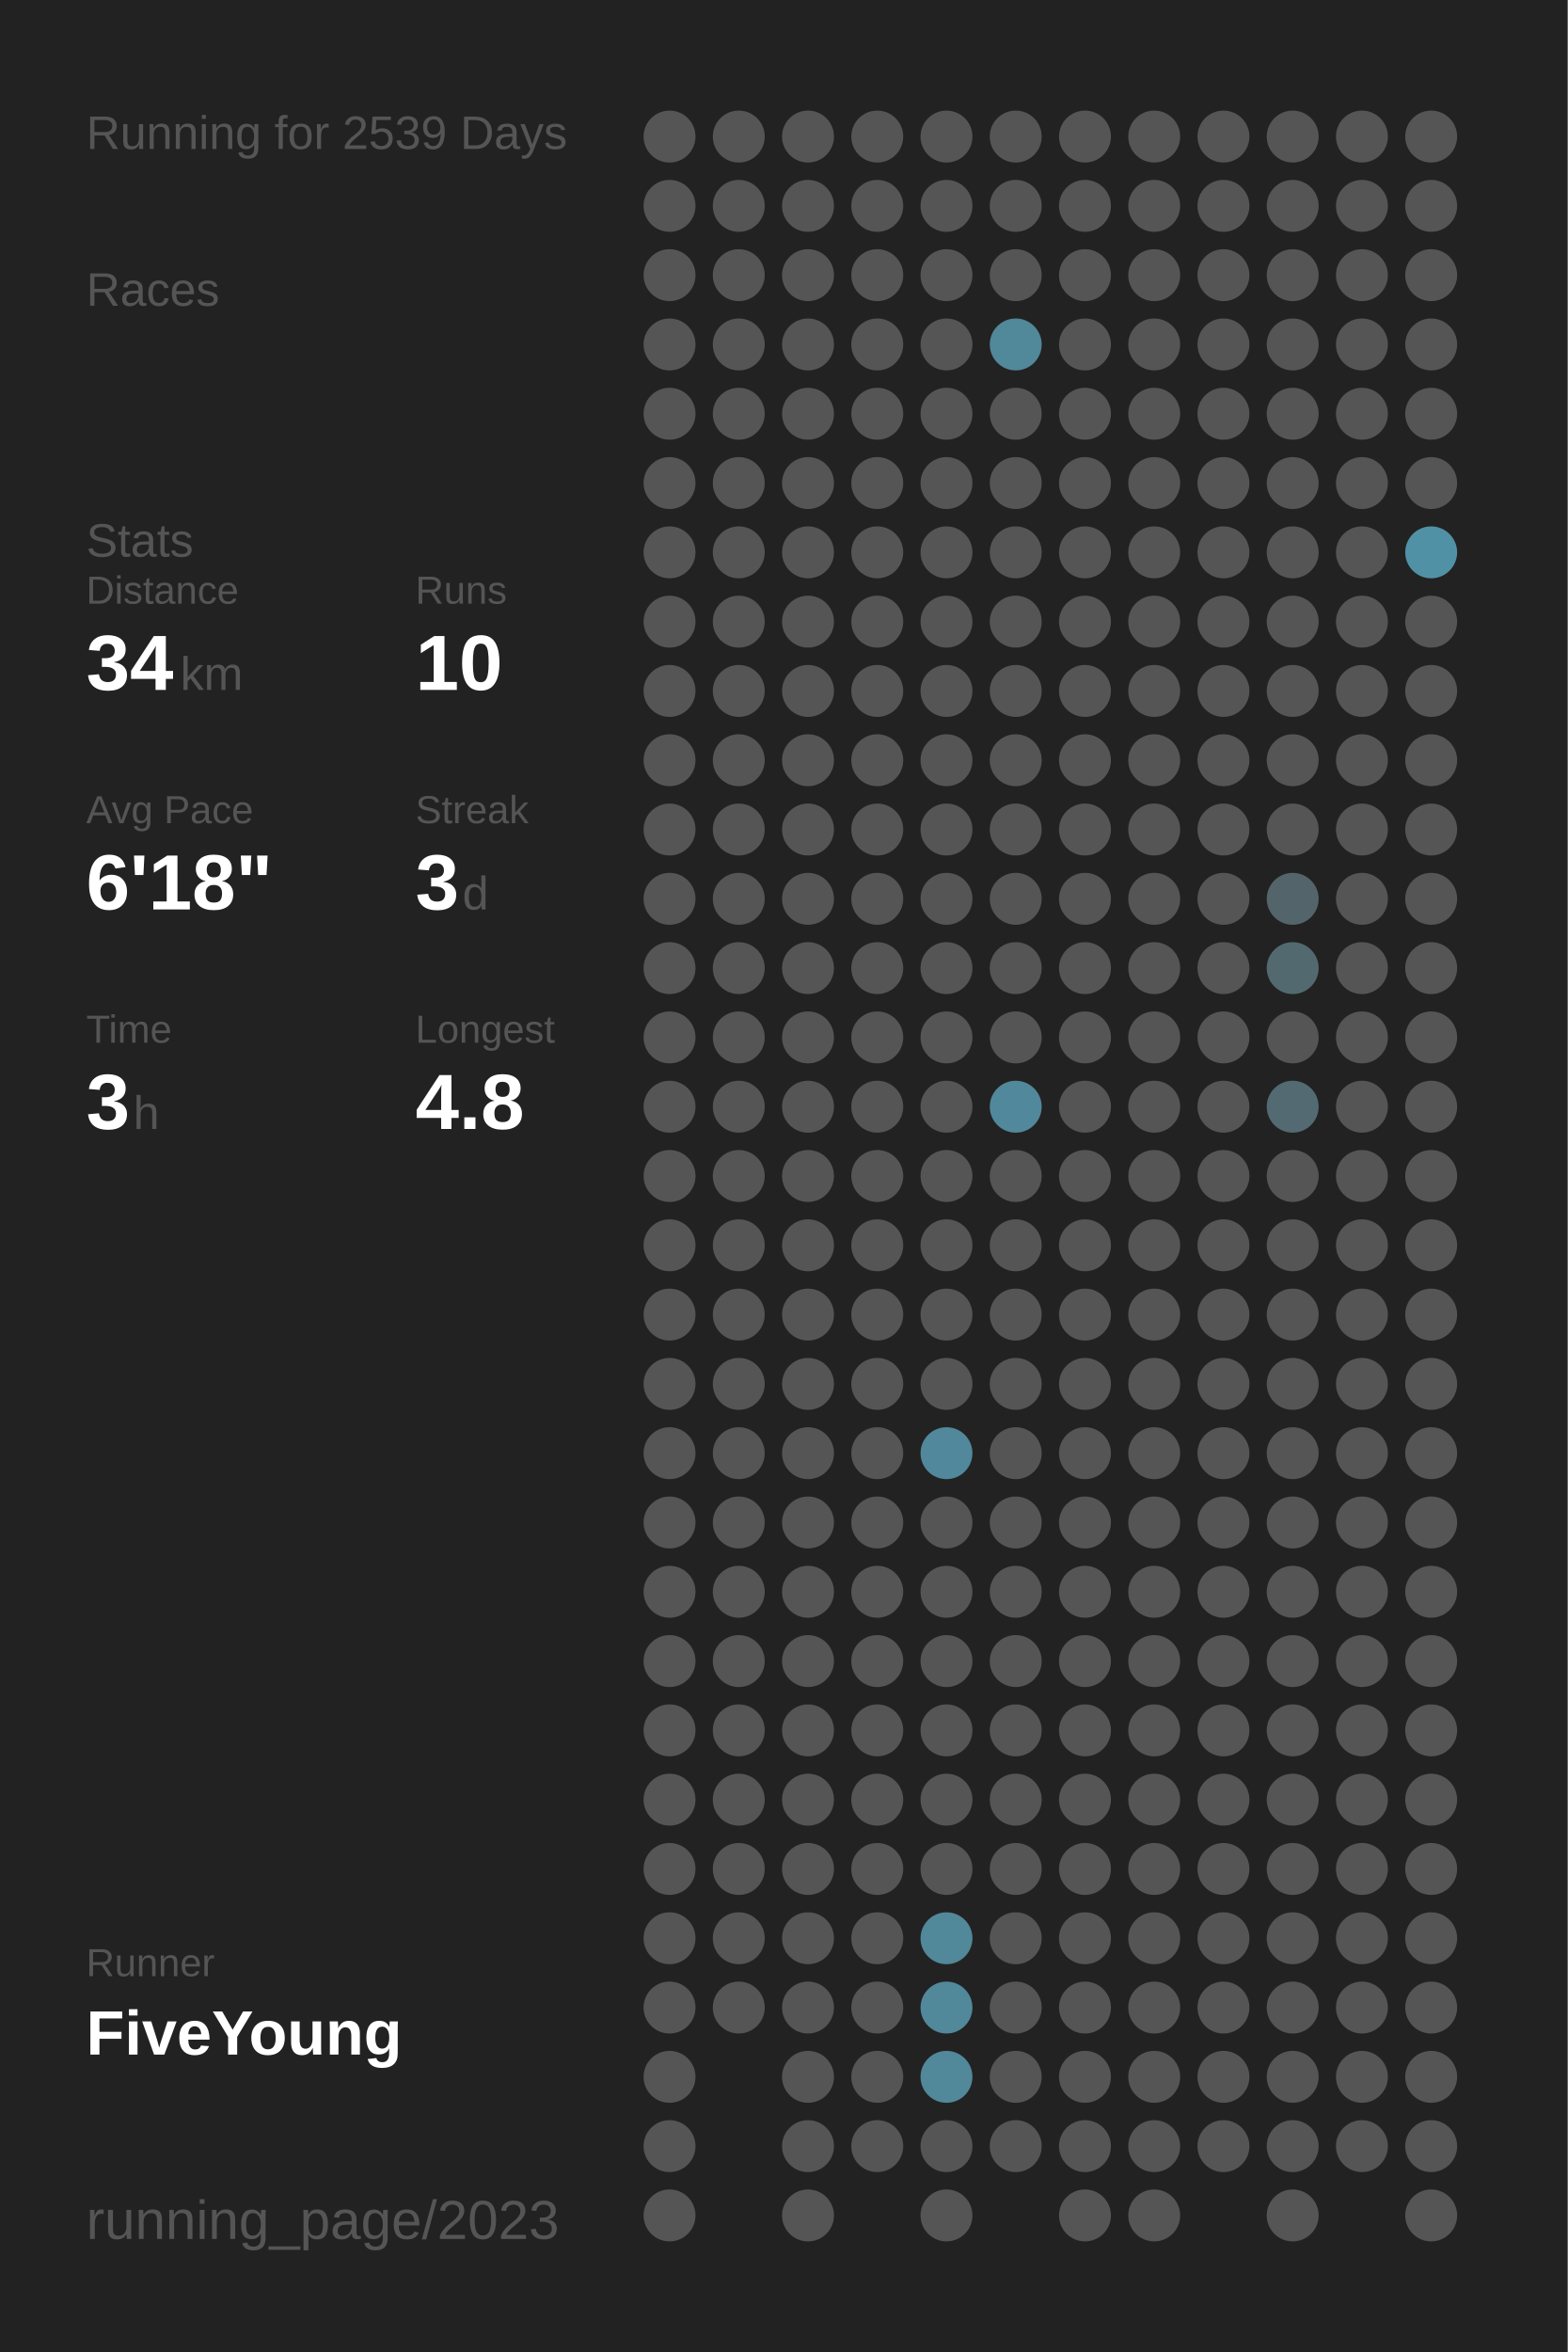
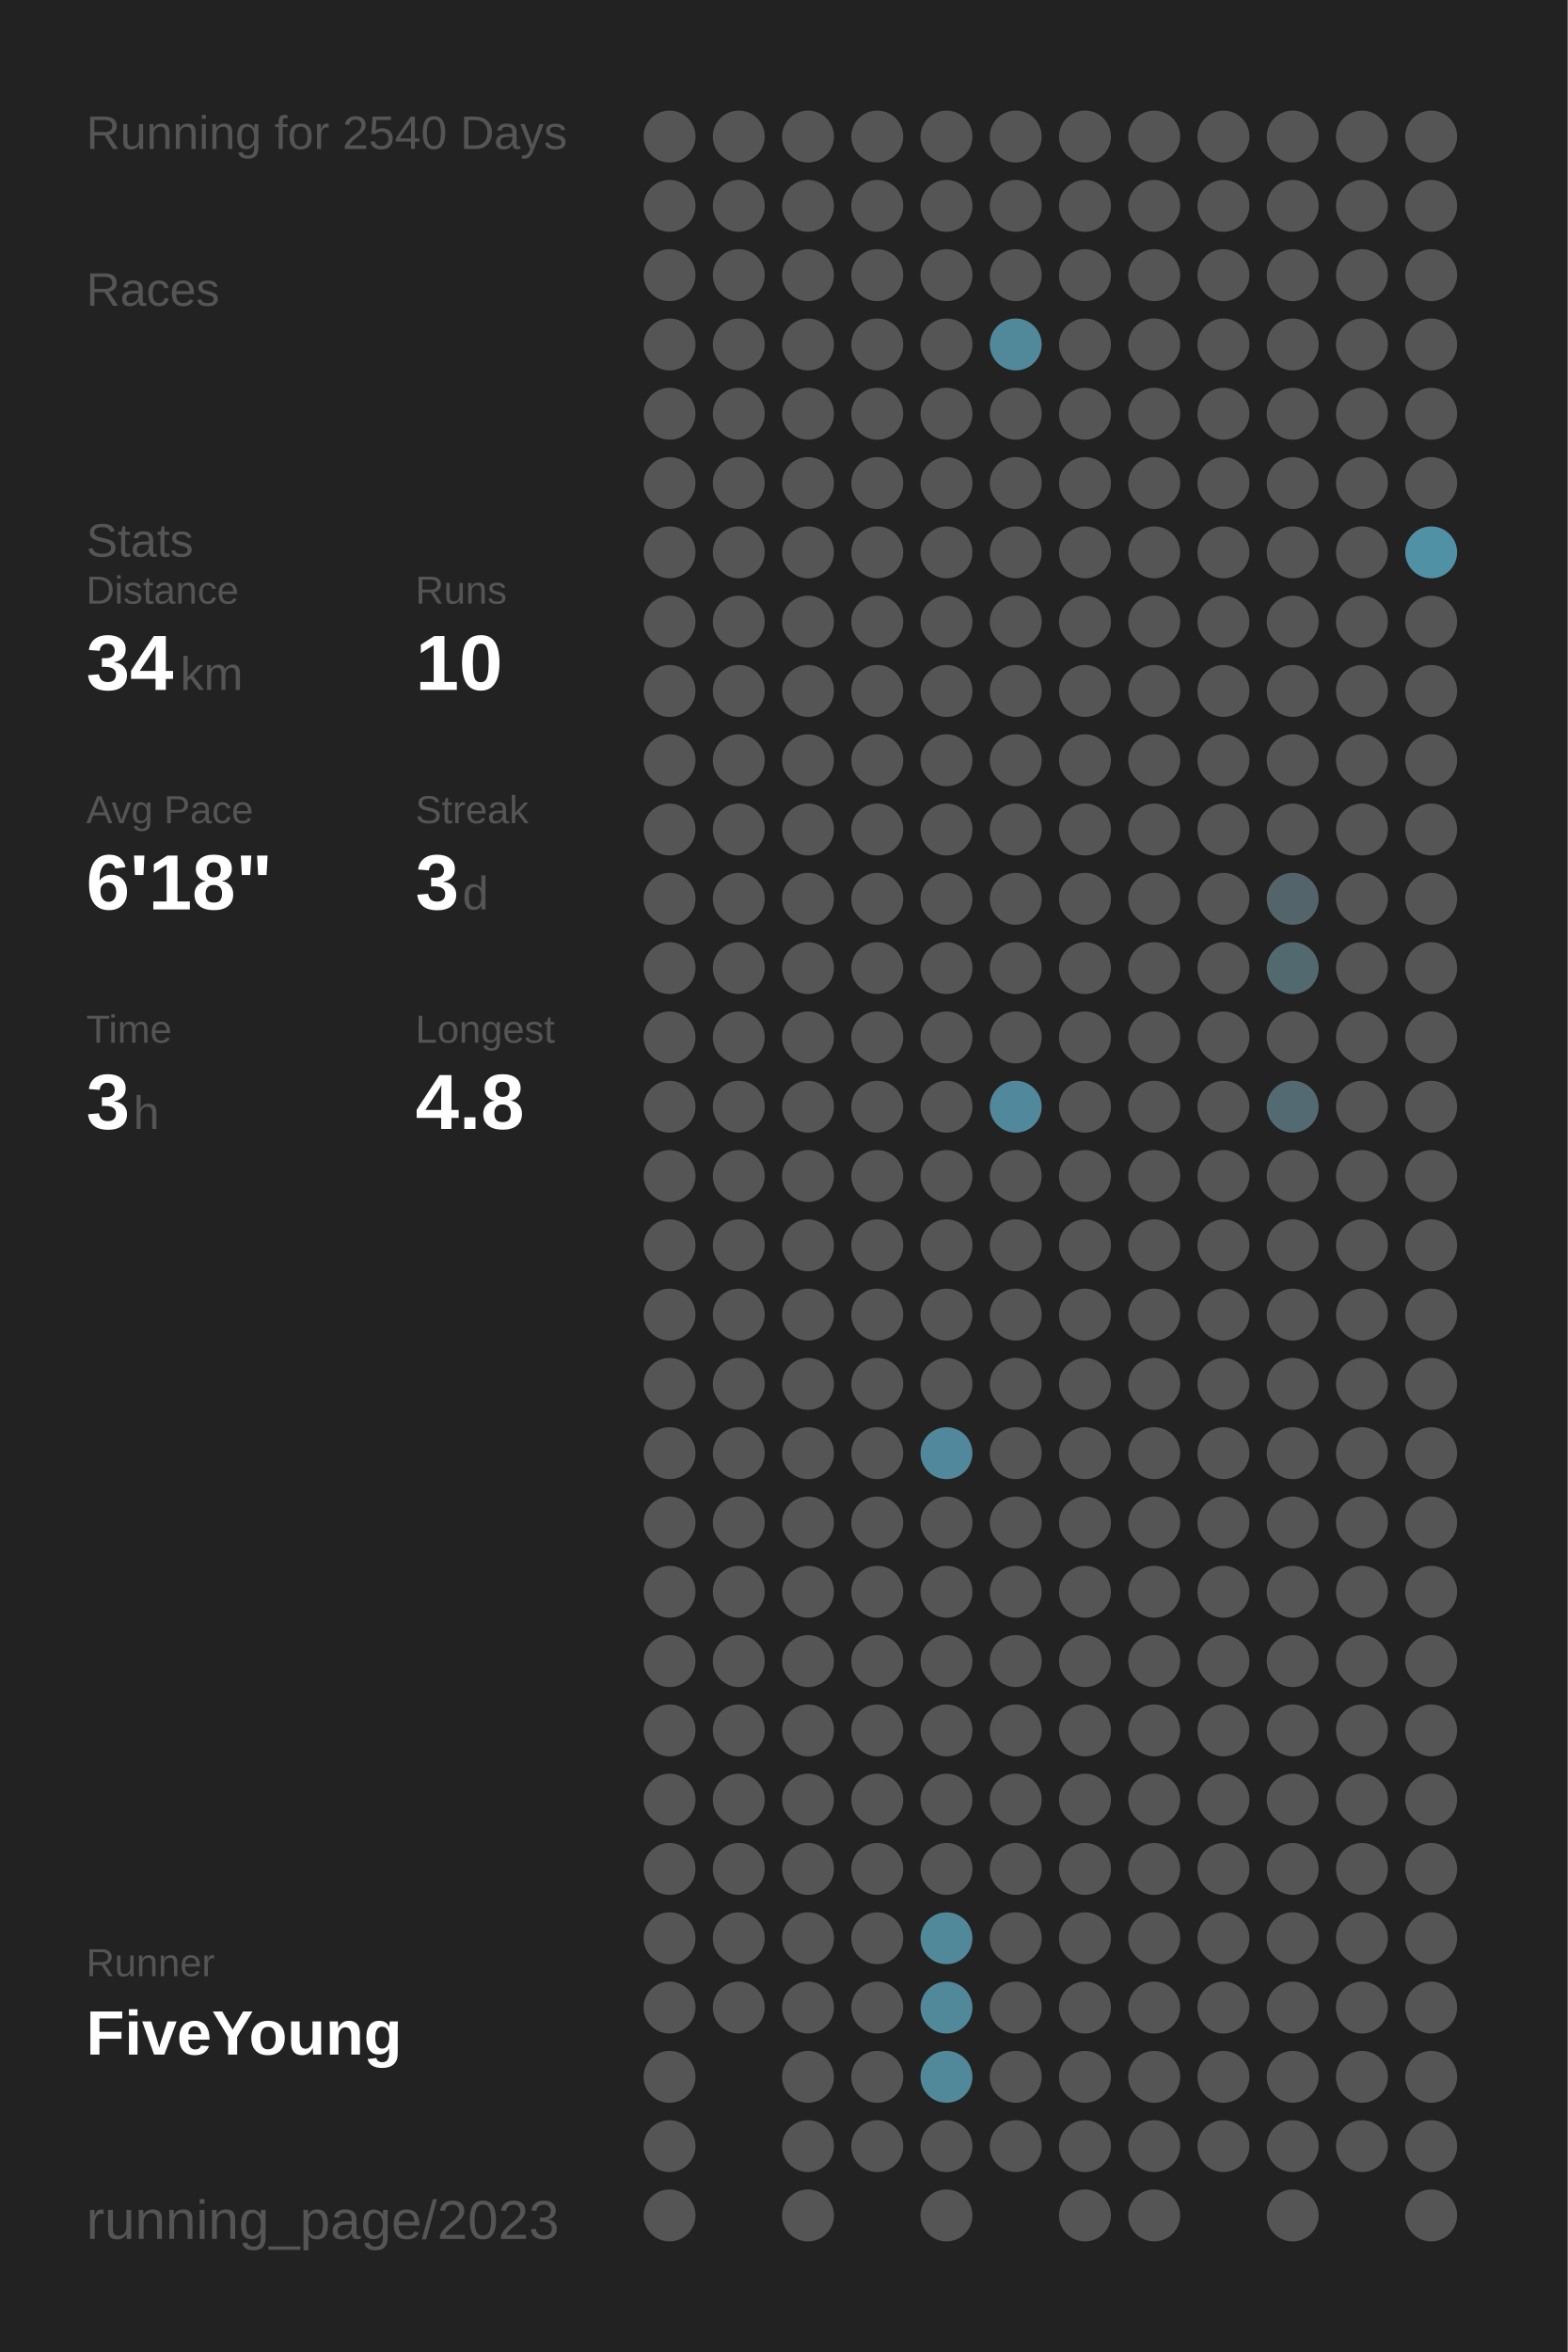
<svg xmlns="http://www.w3.org/2000/svg" baseProfile="full" height="300mm" version="1.1" viewBox="0,0,200,300" width="200mm">
  <defs />
  <rect fill="#222222" height="300" width="200" x="0" y="0" />
-   <text fill="#555555" style="font-size:6px; font-family:Arial;" x="11" y="19">Running for 2539 Days</text>
+   <text fill="#555555" style="font-size:6px; font-family:Arial;" x="11" y="19">Running for 2540 Days</text>
  <text fill="#555555" style="font-size:6px; font-family:Arial;" x="11" y="39">Races</text>
  <text fill="#555555" style="font-size:6px; font-family:Arial;" x="11" y="71">Stats</text>
  <text fill="#555555" style="font-size:5px; font-family:Arial;" x="11" y="77">Distance</text>
  <text fill="#FFFFFF" style="font-size:10px; font-family:Arial; font-weight:bold;" x="11" y="88">34</text>
  <text fill="#555555" style="font-size:6px; font-family:Arial;" x="23" y="88">km</text>
  <text fill="#555555" style="font-size:5px; font-family:Arial;" x="53" y="77">Runs</text>
  <text fill="#FFFFFF" style="font-size:10px; font-family:Arial; font-weight:bold;" x="53" y="88">10</text>
  <text fill="#555555" style="font-size:5px; font-family:Arial;" x="11" y="105">Avg Pace</text>
  <text fill="#FFFFFF" style="font-size:10px; font-family:Arial; font-weight:bold;" x="11" y="116">6'18"</text>
  <text fill="#555555" style="font-size:5px; font-family:Arial;" x="53" y="105">Streak</text>
  <text fill="#FFFFFF" style="font-size:10px; font-family:Arial; font-weight:bold;" x="53" y="116">3</text>
  <text fill="#555555" style="font-size:6px; font-family:Arial;" x="59" y="116">d</text>
  <text fill="#555555" style="font-size:5px; font-family:Arial;" x="11" y="133">Time</text>
  <text fill="#FFFFFF" style="font-size:10px; font-family:Arial; font-weight:bold;" x="11" y="144">3</text>
  <text fill="#555555" style="font-size:6px; font-family:Arial;" x="17" y="144">h</text>
  <text fill="#555555" style="font-size:5px; font-family:Arial;" x="53" y="133">Longest</text>
  <text fill="#FFFFFF" style="font-size:10px; font-family:Arial; font-weight:bold;" x="53" y="144">4.8</text>
  <text fill="#555555" style="font-size:5px; font-family:Arial;" x="11" y="252.065">Runner</text>
  <text fill="#FFFFFF" style="font-size:8px; font-family:Arial; font-weight:bold;" x="11" y="262.065">FiveYoung</text>
  <text fill="#555555" style="font-size:7px; font-family:Arial;" x="11" y="285.581">running_page/2023</text>
  <circle cx="85.417" cy="17.419" fill="#555555" r="3.312" />
  <circle cx="85.417" cy="26.258" fill="#555555" r="3.312" />
  <circle cx="85.417" cy="35.097" fill="#555555" r="3.312" />
  <circle cx="85.417" cy="43.935" fill="#555555" r="3.312" />
  <circle cx="85.417" cy="52.774" fill="#555555" r="3.312" />
  <circle cx="85.417" cy="61.613" fill="#555555" r="3.312" />
  <circle cx="85.417" cy="70.452" fill="#555555" r="3.312" />
  <circle cx="85.417" cy="79.29" fill="#555555" r="3.312" />
  <circle cx="85.417" cy="88.129" fill="#555555" r="3.312" />
  <circle cx="85.417" cy="96.968" fill="#555555" r="3.312" />
  <circle cx="85.417" cy="105.806" fill="#555555" r="3.312" />
  <circle cx="85.417" cy="114.645" fill="#555555" r="3.312" />
  <circle cx="85.417" cy="123.484" fill="#555555" r="3.312" />
  <circle cx="85.417" cy="132.323" fill="#555555" r="3.312" />
  <circle cx="85.417" cy="141.161" fill="#555555" r="3.312" />
  <circle cx="85.417" cy="150" fill="#555555" r="3.312" />
  <circle cx="85.417" cy="158.839" fill="#555555" r="3.312" />
  <circle cx="85.417" cy="167.677" fill="#555555" r="3.312" />
  <circle cx="85.417" cy="176.516" fill="#555555" r="3.312" />
  <circle cx="85.417" cy="185.355" fill="#555555" r="3.312" />
  <circle cx="85.417" cy="194.194" fill="#555555" r="3.312" />
  <circle cx="85.417" cy="203.032" fill="#555555" r="3.312" />
  <circle cx="85.417" cy="211.871" fill="#555555" r="3.312" />
  <circle cx="85.417" cy="220.71" fill="#555555" r="3.312" />
  <circle cx="85.417" cy="229.548" fill="#555555" r="3.312" />
  <circle cx="85.417" cy="238.387" fill="#555555" r="3.312" />
  <circle cx="85.417" cy="247.226" fill="#555555" r="3.312" />
  <circle cx="85.417" cy="256.065" fill="#555555" r="3.312" />
  <circle cx="85.417" cy="264.903" fill="#555555" r="3.312" />
  <circle cx="85.417" cy="273.742" fill="#555555" r="3.312" />
  <circle cx="85.417" cy="282.581" fill="#555555" r="3.312" />
  <circle cx="94.25" cy="17.419" fill="#555555" r="3.312" />
  <circle cx="94.25" cy="26.258" fill="#555555" r="3.312" />
  <circle cx="94.25" cy="35.097" fill="#555555" r="3.312" />
  <circle cx="94.25" cy="43.935" fill="#555555" r="3.312" />
  <circle cx="94.25" cy="52.774" fill="#555555" r="3.312" />
  <circle cx="94.25" cy="61.613" fill="#555555" r="3.312" />
  <circle cx="94.25" cy="70.452" fill="#555555" r="3.312" />
  <circle cx="94.25" cy="79.29" fill="#555555" r="3.312" />
  <circle cx="94.25" cy="88.129" fill="#555555" r="3.312" />
  <circle cx="94.25" cy="96.968" fill="#555555" r="3.312" />
  <circle cx="94.25" cy="105.806" fill="#555555" r="3.312" />
  <circle cx="94.25" cy="114.645" fill="#555555" r="3.312" />
  <circle cx="94.25" cy="123.484" fill="#555555" r="3.312" />
  <circle cx="94.25" cy="132.323" fill="#555555" r="3.312" />
  <circle cx="94.25" cy="141.161" fill="#555555" r="3.312" />
  <circle cx="94.25" cy="150" fill="#555555" r="3.312" />
  <circle cx="94.25" cy="158.839" fill="#555555" r="3.312" />
  <circle cx="94.25" cy="167.677" fill="#555555" r="3.312" />
  <circle cx="94.25" cy="176.516" fill="#555555" r="3.312" />
  <circle cx="94.25" cy="185.355" fill="#555555" r="3.312" />
  <circle cx="94.25" cy="194.194" fill="#555555" r="3.312" />
  <circle cx="94.25" cy="203.032" fill="#555555" r="3.312" />
  <circle cx="94.25" cy="211.871" fill="#555555" r="3.312" />
  <circle cx="94.25" cy="220.71" fill="#555555" r="3.312" />
  <circle cx="94.25" cy="229.548" fill="#555555" r="3.312" />
  <circle cx="94.25" cy="238.387" fill="#555555" r="3.312" />
  <circle cx="94.25" cy="247.226" fill="#555555" r="3.312" />
  <circle cx="94.25" cy="256.065" fill="#555555" r="3.312" />
  <circle cx="103.083" cy="17.419" fill="#555555" r="3.312" />
  <circle cx="103.083" cy="26.258" fill="#555555" r="3.312" />
  <circle cx="103.083" cy="35.097" fill="#555555" r="3.312" />
  <circle cx="103.083" cy="43.935" fill="#555555" r="3.312" />
  <circle cx="103.083" cy="52.774" fill="#555555" r="3.312" />
  <circle cx="103.083" cy="61.613" fill="#555555" r="3.312" />
  <circle cx="103.083" cy="70.452" fill="#555555" r="3.312" />
  <circle cx="103.083" cy="79.29" fill="#555555" r="3.312" />
  <circle cx="103.083" cy="88.129" fill="#555555" r="3.312" />
  <circle cx="103.083" cy="96.968" fill="#555555" r="3.312" />
  <circle cx="103.083" cy="105.806" fill="#555555" r="3.312" />
  <circle cx="103.083" cy="114.645" fill="#555555" r="3.312" />
  <circle cx="103.083" cy="123.484" fill="#555555" r="3.312" />
  <circle cx="103.083" cy="132.323" fill="#555555" r="3.312" />
  <circle cx="103.083" cy="141.161" fill="#555555" r="3.312" />
  <circle cx="103.083" cy="150" fill="#555555" r="3.312" />
  <circle cx="103.083" cy="158.839" fill="#555555" r="3.312" />
  <circle cx="103.083" cy="167.677" fill="#555555" r="3.312" />
  <circle cx="103.083" cy="176.516" fill="#555555" r="3.312" />
  <circle cx="103.083" cy="185.355" fill="#555555" r="3.312" />
  <circle cx="103.083" cy="194.194" fill="#555555" r="3.312" />
  <circle cx="103.083" cy="203.032" fill="#555555" r="3.312" />
  <circle cx="103.083" cy="211.871" fill="#555555" r="3.312" />
  <circle cx="103.083" cy="220.71" fill="#555555" r="3.312" />
  <circle cx="103.083" cy="229.548" fill="#555555" r="3.312" />
  <circle cx="103.083" cy="238.387" fill="#555555" r="3.312" />
  <circle cx="103.083" cy="247.226" fill="#555555" r="3.312" />
  <circle cx="103.083" cy="256.065" fill="#555555" r="3.312" />
  <circle cx="103.083" cy="264.903" fill="#555555" r="3.312" />
  <circle cx="103.083" cy="273.742" fill="#555555" r="3.312" />
  <circle cx="103.083" cy="282.581" fill="#555555" r="3.312" />
  <circle cx="111.917" cy="17.419" fill="#555555" r="3.312" />
  <circle cx="111.917" cy="26.258" fill="#555555" r="3.312" />
  <circle cx="111.917" cy="35.097" fill="#555555" r="3.312" />
  <circle cx="111.917" cy="43.935" fill="#555555" r="3.312" />
  <circle cx="111.917" cy="52.774" fill="#555555" r="3.312" />
  <circle cx="111.917" cy="61.613" fill="#555555" r="3.312" />
  <circle cx="111.917" cy="70.452" fill="#555555" r="3.312" />
  <circle cx="111.917" cy="79.29" fill="#555555" r="3.312" />
  <circle cx="111.917" cy="88.129" fill="#555555" r="3.312" />
  <circle cx="111.917" cy="96.968" fill="#555555" r="3.312" />
  <circle cx="111.917" cy="105.806" fill="#555555" r="3.312" />
  <circle cx="111.917" cy="114.645" fill="#555555" r="3.312" />
  <circle cx="111.917" cy="123.484" fill="#555555" r="3.312" />
  <circle cx="111.917" cy="132.323" fill="#555555" r="3.312" />
  <circle cx="111.917" cy="141.161" fill="#555555" r="3.312" />
  <circle cx="111.917" cy="150" fill="#555555" r="3.312" />
  <circle cx="111.917" cy="158.839" fill="#555555" r="3.312" />
  <circle cx="111.917" cy="167.677" fill="#555555" r="3.312" />
  <circle cx="111.917" cy="176.516" fill="#555555" r="3.312" />
  <circle cx="111.917" cy="185.355" fill="#555555" r="3.312" />
  <circle cx="111.917" cy="194.194" fill="#555555" r="3.312" />
  <circle cx="111.917" cy="203.032" fill="#555555" r="3.312" />
  <circle cx="111.917" cy="211.871" fill="#555555" r="3.312" />
  <circle cx="111.917" cy="220.71" fill="#555555" r="3.312" />
  <circle cx="111.917" cy="229.548" fill="#555555" r="3.312" />
  <circle cx="111.917" cy="238.387" fill="#555555" r="3.312" />
  <circle cx="111.917" cy="247.226" fill="#555555" r="3.312" />
  <circle cx="111.917" cy="256.065" fill="#555555" r="3.312" />
  <circle cx="111.917" cy="264.903" fill="#555555" r="3.312" />
  <circle cx="111.917" cy="273.742" fill="#555555" r="3.312" />
  <circle cx="120.75" cy="17.419" fill="#555555" r="3.312" />
  <circle cx="120.75" cy="26.258" fill="#555555" r="3.312" />
  <circle cx="120.75" cy="35.097" fill="#555555" r="3.312" />
  <circle cx="120.75" cy="43.935" fill="#555555" r="3.312" />
  <circle cx="120.75" cy="52.774" fill="#555555" r="3.312" />
  <circle cx="120.75" cy="61.613" fill="#555555" r="3.312" />
  <circle cx="120.75" cy="70.452" fill="#555555" r="3.312" />
  <circle cx="120.75" cy="79.29" fill="#555555" r="3.312" />
  <circle cx="120.75" cy="88.129" fill="#555555" r="3.312" />
  <circle cx="120.75" cy="96.968" fill="#555555" r="3.312" />
  <circle cx="120.75" cy="105.806" fill="#555555" r="3.312" />
  <circle cx="120.75" cy="114.645" fill="#555555" r="3.312" />
  <circle cx="120.75" cy="123.484" fill="#555555" r="3.312" />
  <circle cx="120.75" cy="132.323" fill="#555555" r="3.312" />
  <circle cx="120.75" cy="141.161" fill="#555555" r="3.312" />
  <circle cx="120.75" cy="150" fill="#555555" r="3.312" />
  <circle cx="120.75" cy="158.839" fill="#555555" r="3.312" />
  <circle cx="120.75" cy="167.677" fill="#555555" r="3.312" />
  <circle cx="120.75" cy="176.516" fill="#555555" r="3.312" />
  <circle cx="120.75" cy="185.355" fill="#51889b" r="3.312" />
  <circle cx="120.75" cy="194.194" fill="#555555" r="3.312" />
  <circle cx="120.75" cy="203.032" fill="#555555" r="3.312" />
  <circle cx="120.75" cy="211.871" fill="#555555" r="3.312" />
  <circle cx="120.75" cy="220.71" fill="#555555" r="3.312" />
  <circle cx="120.75" cy="229.548" fill="#555555" r="3.312" />
  <circle cx="120.75" cy="238.387" fill="#555555" r="3.312" />
  <circle cx="120.75" cy="247.226" fill="#51889a" r="3.312" />
  <circle cx="120.75" cy="256.065" fill="#51889a" r="3.312" />
  <circle cx="120.75" cy="264.903" fill="#51889a" r="3.312" />
  <circle cx="120.75" cy="273.742" fill="#555555" r="3.312" />
  <circle cx="120.75" cy="282.581" fill="#555555" r="3.312" />
  <circle cx="129.583" cy="17.419" fill="#555555" r="3.312" />
  <circle cx="129.583" cy="26.258" fill="#555555" r="3.312" />
  <circle cx="129.583" cy="35.097" fill="#555555" r="3.312" />
  <circle cx="129.583" cy="43.935" fill="#51889a" r="3.312" />
  <circle cx="129.583" cy="52.774" fill="#555555" r="3.312" />
  <circle cx="129.583" cy="61.613" fill="#555555" r="3.312" />
  <circle cx="129.583" cy="70.452" fill="#555555" r="3.312" />
  <circle cx="129.583" cy="79.29" fill="#555555" r="3.312" />
  <circle cx="129.583" cy="88.129" fill="#555555" r="3.312" />
  <circle cx="129.583" cy="96.968" fill="#555555" r="3.312" />
  <circle cx="129.583" cy="105.806" fill="#555555" r="3.312" />
  <circle cx="129.583" cy="114.645" fill="#555555" r="3.312" />
  <circle cx="129.583" cy="123.484" fill="#555555" r="3.312" />
  <circle cx="129.583" cy="132.323" fill="#555555" r="3.312" />
  <circle cx="129.583" cy="141.161" fill="#51889b" r="3.312" />
  <circle cx="129.583" cy="150" fill="#555555" r="3.312" />
  <circle cx="129.583" cy="158.839" fill="#555555" r="3.312" />
  <circle cx="129.583" cy="167.677" fill="#555555" r="3.312" />
  <circle cx="129.583" cy="176.516" fill="#555555" r="3.312" />
  <circle cx="129.583" cy="185.355" fill="#555555" r="3.312" />
  <circle cx="129.583" cy="194.194" fill="#555555" r="3.312" />
  <circle cx="129.583" cy="203.032" fill="#555555" r="3.312" />
  <circle cx="129.583" cy="211.871" fill="#555555" r="3.312" />
  <circle cx="129.583" cy="220.71" fill="#555555" r="3.312" />
  <circle cx="129.583" cy="229.548" fill="#555555" r="3.312" />
  <circle cx="129.583" cy="238.387" fill="#555555" r="3.312" />
  <circle cx="129.583" cy="247.226" fill="#555555" r="3.312" />
  <circle cx="129.583" cy="256.065" fill="#555555" r="3.312" />
  <circle cx="129.583" cy="264.903" fill="#555555" r="3.312" />
  <circle cx="129.583" cy="273.742" fill="#555555" r="3.312" />
  <circle cx="138.417" cy="17.419" fill="#555555" r="3.312" />
  <circle cx="138.417" cy="26.258" fill="#555555" r="3.312" />
  <circle cx="138.417" cy="35.097" fill="#555555" r="3.312" />
  <circle cx="138.417" cy="43.935" fill="#555555" r="3.312" />
  <circle cx="138.417" cy="52.774" fill="#555555" r="3.312" />
  <circle cx="138.417" cy="61.613" fill="#555555" r="3.312" />
  <circle cx="138.417" cy="70.452" fill="#555555" r="3.312" />
  <circle cx="138.417" cy="79.29" fill="#555555" r="3.312" />
  <circle cx="138.417" cy="88.129" fill="#555555" r="3.312" />
  <circle cx="138.417" cy="96.968" fill="#555555" r="3.312" />
  <circle cx="138.417" cy="105.806" fill="#555555" r="3.312" />
  <circle cx="138.417" cy="114.645" fill="#555555" r="3.312" />
  <circle cx="138.417" cy="123.484" fill="#555555" r="3.312" />
  <circle cx="138.417" cy="132.323" fill="#555555" r="3.312" />
  <circle cx="138.417" cy="141.161" fill="#555555" r="3.312" />
  <circle cx="138.417" cy="150" fill="#555555" r="3.312" />
  <circle cx="138.417" cy="158.839" fill="#555555" r="3.312" />
  <circle cx="138.417" cy="167.677" fill="#555555" r="3.312" />
  <circle cx="138.417" cy="176.516" fill="#555555" r="3.312" />
  <circle cx="138.417" cy="185.355" fill="#555555" r="3.312" />
  <circle cx="138.417" cy="194.194" fill="#555555" r="3.312" />
  <circle cx="138.417" cy="203.032" fill="#555555" r="3.312" />
  <circle cx="138.417" cy="211.871" fill="#555555" r="3.312" />
  <circle cx="138.417" cy="220.71" fill="#555555" r="3.312" />
  <circle cx="138.417" cy="229.548" fill="#555555" r="3.312" />
  <circle cx="138.417" cy="238.387" fill="#555555" r="3.312" />
  <circle cx="138.417" cy="247.226" fill="#555555" r="3.312" />
  <circle cx="138.417" cy="256.065" fill="#555555" r="3.312" />
  <circle cx="138.417" cy="264.903" fill="#555555" r="3.312" />
  <circle cx="138.417" cy="273.742" fill="#555555" r="3.312" />
  <circle cx="138.417" cy="282.581" fill="#555555" r="3.312" />
  <circle cx="147.25" cy="17.419" fill="#555555" r="3.312" />
  <circle cx="147.25" cy="26.258" fill="#555555" r="3.312" />
  <circle cx="147.25" cy="35.097" fill="#555555" r="3.312" />
  <circle cx="147.25" cy="43.935" fill="#555555" r="3.312" />
  <circle cx="147.25" cy="52.774" fill="#555555" r="3.312" />
  <circle cx="147.25" cy="61.613" fill="#555555" r="3.312" />
  <circle cx="147.25" cy="70.452" fill="#555555" r="3.312" />
  <circle cx="147.25" cy="79.29" fill="#555555" r="3.312" />
  <circle cx="147.25" cy="88.129" fill="#555555" r="3.312" />
  <circle cx="147.25" cy="96.968" fill="#555555" r="3.312" />
  <circle cx="147.25" cy="105.806" fill="#555555" r="3.312" />
  <circle cx="147.25" cy="114.645" fill="#555555" r="3.312" />
  <circle cx="147.25" cy="123.484" fill="#555555" r="3.312" />
  <circle cx="147.25" cy="132.323" fill="#555555" r="3.312" />
  <circle cx="147.25" cy="141.161" fill="#555555" r="3.312" />
  <circle cx="147.25" cy="150" fill="#555555" r="3.312" />
  <circle cx="147.25" cy="158.839" fill="#555555" r="3.312" />
  <circle cx="147.25" cy="167.677" fill="#555555" r="3.312" />
  <circle cx="147.25" cy="176.516" fill="#555555" r="3.312" />
  <circle cx="147.25" cy="185.355" fill="#555555" r="3.312" />
  <circle cx="147.25" cy="194.194" fill="#555555" r="3.312" />
  <circle cx="147.25" cy="203.032" fill="#555555" r="3.312" />
  <circle cx="147.25" cy="211.871" fill="#555555" r="3.312" />
  <circle cx="147.25" cy="220.71" fill="#555555" r="3.312" />
  <circle cx="147.25" cy="229.548" fill="#555555" r="3.312" />
  <circle cx="147.25" cy="238.387" fill="#555555" r="3.312" />
  <circle cx="147.25" cy="247.226" fill="#555555" r="3.312" />
  <circle cx="147.25" cy="256.065" fill="#555555" r="3.312" />
  <circle cx="147.25" cy="264.903" fill="#555555" r="3.312" />
  <circle cx="147.25" cy="273.742" fill="#555555" r="3.312" />
  <circle cx="147.25" cy="282.581" fill="#555555" r="3.312" />
  <circle cx="156.083" cy="17.419" fill="#555555" r="3.312" />
  <circle cx="156.083" cy="26.258" fill="#555555" r="3.312" />
  <circle cx="156.083" cy="35.097" fill="#555555" r="3.312" />
  <circle cx="156.083" cy="43.935" fill="#555555" r="3.312" />
  <circle cx="156.083" cy="52.774" fill="#555555" r="3.312" />
  <circle cx="156.083" cy="61.613" fill="#555555" r="3.312" />
  <circle cx="156.083" cy="70.452" fill="#555555" r="3.312" />
  <circle cx="156.083" cy="79.29" fill="#555555" r="3.312" />
  <circle cx="156.083" cy="88.129" fill="#555555" r="3.312" />
  <circle cx="156.083" cy="96.968" fill="#555555" r="3.312" />
  <circle cx="156.083" cy="105.806" fill="#555555" r="3.312" />
  <circle cx="156.083" cy="114.645" fill="#555555" r="3.312" />
  <circle cx="156.083" cy="123.484" fill="#555555" r="3.312" />
  <circle cx="156.083" cy="132.323" fill="#555555" r="3.312" />
  <circle cx="156.083" cy="141.161" fill="#555555" r="3.312" />
  <circle cx="156.083" cy="150" fill="#555555" r="3.312" />
  <circle cx="156.083" cy="158.839" fill="#555555" r="3.312" />
  <circle cx="156.083" cy="167.677" fill="#555555" r="3.312" />
  <circle cx="156.083" cy="176.516" fill="#555555" r="3.312" />
  <circle cx="156.083" cy="185.355" fill="#555555" r="3.312" />
  <circle cx="156.083" cy="194.194" fill="#555555" r="3.312" />
  <circle cx="156.083" cy="203.032" fill="#555555" r="3.312" />
  <circle cx="156.083" cy="211.871" fill="#555555" r="3.312" />
  <circle cx="156.083" cy="220.71" fill="#555555" r="3.312" />
  <circle cx="156.083" cy="229.548" fill="#555555" r="3.312" />
  <circle cx="156.083" cy="238.387" fill="#555555" r="3.312" />
  <circle cx="156.083" cy="247.226" fill="#555555" r="3.312" />
  <circle cx="156.083" cy="256.065" fill="#555555" r="3.312" />
  <circle cx="156.083" cy="264.903" fill="#555555" r="3.312" />
  <circle cx="156.083" cy="273.742" fill="#555555" r="3.312" />
  <circle cx="164.917" cy="17.419" fill="#555555" r="3.312" />
  <circle cx="164.917" cy="26.258" fill="#555555" r="3.312" />
  <circle cx="164.917" cy="35.097" fill="#555555" r="3.312" />
  <circle cx="164.917" cy="43.935" fill="#555555" r="3.312" />
  <circle cx="164.917" cy="52.774" fill="#555555" r="3.312" />
  <circle cx="164.917" cy="61.613" fill="#555555" r="3.312" />
  <circle cx="164.917" cy="70.452" fill="#555555" r="3.312" />
  <circle cx="164.917" cy="79.29" fill="#555555" r="3.312" />
  <circle cx="164.917" cy="88.129" fill="#555555" r="3.312" />
  <circle cx="164.917" cy="96.968" fill="#555555" r="3.312" />
  <circle cx="164.917" cy="105.806" fill="#555555" r="3.312" />
  <circle cx="164.917" cy="114.645" fill="#53646a" r="3.312" />
  <circle cx="164.917" cy="123.484" fill="#536970" r="3.312" />
  <circle cx="164.917" cy="132.323" fill="#555555" r="3.312" />
  <circle cx="164.917" cy="141.161" fill="#536a72" r="3.312" />
  <circle cx="164.917" cy="150" fill="#555555" r="3.312" />
  <circle cx="164.917" cy="158.839" fill="#555555" r="3.312" />
  <circle cx="164.917" cy="167.677" fill="#555555" r="3.312" />
  <circle cx="164.917" cy="176.516" fill="#555555" r="3.312" />
  <circle cx="164.917" cy="185.355" fill="#555555" r="3.312" />
  <circle cx="164.917" cy="194.194" fill="#555555" r="3.312" />
  <circle cx="164.917" cy="203.032" fill="#555555" r="3.312" />
  <circle cx="164.917" cy="211.871" fill="#555555" r="3.312" />
  <circle cx="164.917" cy="220.71" fill="#555555" r="3.312" />
  <circle cx="164.917" cy="229.548" fill="#555555" r="3.312" />
  <circle cx="164.917" cy="238.387" fill="#555555" r="3.312" />
  <circle cx="164.917" cy="247.226" fill="#555555" r="3.312" />
  <circle cx="164.917" cy="256.065" fill="#555555" r="3.312" />
  <circle cx="164.917" cy="264.903" fill="#555555" r="3.312" />
  <circle cx="164.917" cy="273.742" fill="#555555" r="3.312" />
  <circle cx="164.917" cy="282.581" fill="#555555" r="3.312" />
  <circle cx="173.75" cy="17.419" fill="#555555" r="3.312" />
  <circle cx="173.75" cy="26.258" fill="#555555" r="3.312" />
  <circle cx="173.75" cy="35.097" fill="#555555" r="3.312" />
  <circle cx="173.75" cy="43.935" fill="#555555" r="3.312" />
  <circle cx="173.75" cy="52.774" fill="#555555" r="3.312" />
  <circle cx="173.75" cy="61.613" fill="#555555" r="3.312" />
  <circle cx="173.75" cy="70.452" fill="#555555" r="3.312" />
  <circle cx="173.75" cy="79.29" fill="#555555" r="3.312" />
  <circle cx="173.75" cy="88.129" fill="#555555" r="3.312" />
  <circle cx="173.75" cy="96.968" fill="#555555" r="3.312" />
  <circle cx="173.75" cy="105.806" fill="#555555" r="3.312" />
  <circle cx="173.75" cy="114.645" fill="#555555" r="3.312" />
  <circle cx="173.75" cy="123.484" fill="#555555" r="3.312" />
  <circle cx="173.75" cy="132.323" fill="#555555" r="3.312" />
  <circle cx="173.75" cy="141.161" fill="#555555" r="3.312" />
  <circle cx="173.75" cy="150" fill="#555555" r="3.312" />
  <circle cx="173.75" cy="158.839" fill="#555555" r="3.312" />
  <circle cx="173.75" cy="167.677" fill="#555555" r="3.312" />
  <circle cx="173.75" cy="176.516" fill="#555555" r="3.312" />
  <circle cx="173.75" cy="185.355" fill="#555555" r="3.312" />
  <circle cx="173.75" cy="194.194" fill="#555555" r="3.312" />
  <circle cx="173.75" cy="203.032" fill="#555555" r="3.312" />
  <circle cx="173.75" cy="211.871" fill="#555555" r="3.312" />
  <circle cx="173.75" cy="220.71" fill="#555555" r="3.312" />
  <circle cx="173.75" cy="229.548" fill="#555555" r="3.312" />
  <circle cx="173.75" cy="238.387" fill="#555555" r="3.312" />
  <circle cx="173.75" cy="247.226" fill="#555555" r="3.312" />
  <circle cx="173.75" cy="256.065" fill="#555555" r="3.312" />
  <circle cx="173.75" cy="264.903" fill="#555555" r="3.312" />
  <circle cx="173.75" cy="273.742" fill="#555555" r="3.312" />
  <circle cx="182.583" cy="17.419" fill="#555555" r="3.312" />
  <circle cx="182.583" cy="26.258" fill="#555555" r="3.312" />
  <circle cx="182.583" cy="35.097" fill="#555555" r="3.312" />
  <circle cx="182.583" cy="43.935" fill="#555555" r="3.312" />
  <circle cx="182.583" cy="52.774" fill="#555555" r="3.312" />
  <circle cx="182.583" cy="61.613" fill="#555555" r="3.312" />
  <circle cx="182.583" cy="70.452" fill="#5191a6" r="3.312" />
  <circle cx="182.583" cy="79.29" fill="#555555" r="3.312" />
  <circle cx="182.583" cy="88.129" fill="#555555" r="3.312" />
  <circle cx="182.583" cy="96.968" fill="#555555" r="3.312" />
  <circle cx="182.583" cy="105.806" fill="#555555" r="3.312" />
  <circle cx="182.583" cy="114.645" fill="#555555" r="3.312" />
  <circle cx="182.583" cy="123.484" fill="#555555" r="3.312" />
  <circle cx="182.583" cy="132.323" fill="#555555" r="3.312" />
  <circle cx="182.583" cy="141.161" fill="#555555" r="3.312" />
  <circle cx="182.583" cy="150" fill="#555555" r="3.312" />
  <circle cx="182.583" cy="158.839" fill="#555555" r="3.312" />
  <circle cx="182.583" cy="167.677" fill="#555555" r="3.312" />
  <circle cx="182.583" cy="176.516" fill="#555555" r="3.312" />
  <circle cx="182.583" cy="185.355" fill="#555555" r="3.312" />
  <circle cx="182.583" cy="194.194" fill="#555555" r="3.312" />
  <circle cx="182.583" cy="203.032" fill="#555555" r="3.312" />
  <circle cx="182.583" cy="211.871" fill="#555555" r="3.312" />
  <circle cx="182.583" cy="220.71" fill="#555555" r="3.312" />
  <circle cx="182.583" cy="229.548" fill="#555555" r="3.312" />
  <circle cx="182.583" cy="238.387" fill="#555555" r="3.312" />
  <circle cx="182.583" cy="247.226" fill="#555555" r="3.312" />
  <circle cx="182.583" cy="256.065" fill="#555555" r="3.312" />
  <circle cx="182.583" cy="264.903" fill="#555555" r="3.312" />
  <circle cx="182.583" cy="273.742" fill="#555555" r="3.312" />
  <circle cx="182.583" cy="282.581" fill="#555555" r="3.312" />
</svg>
